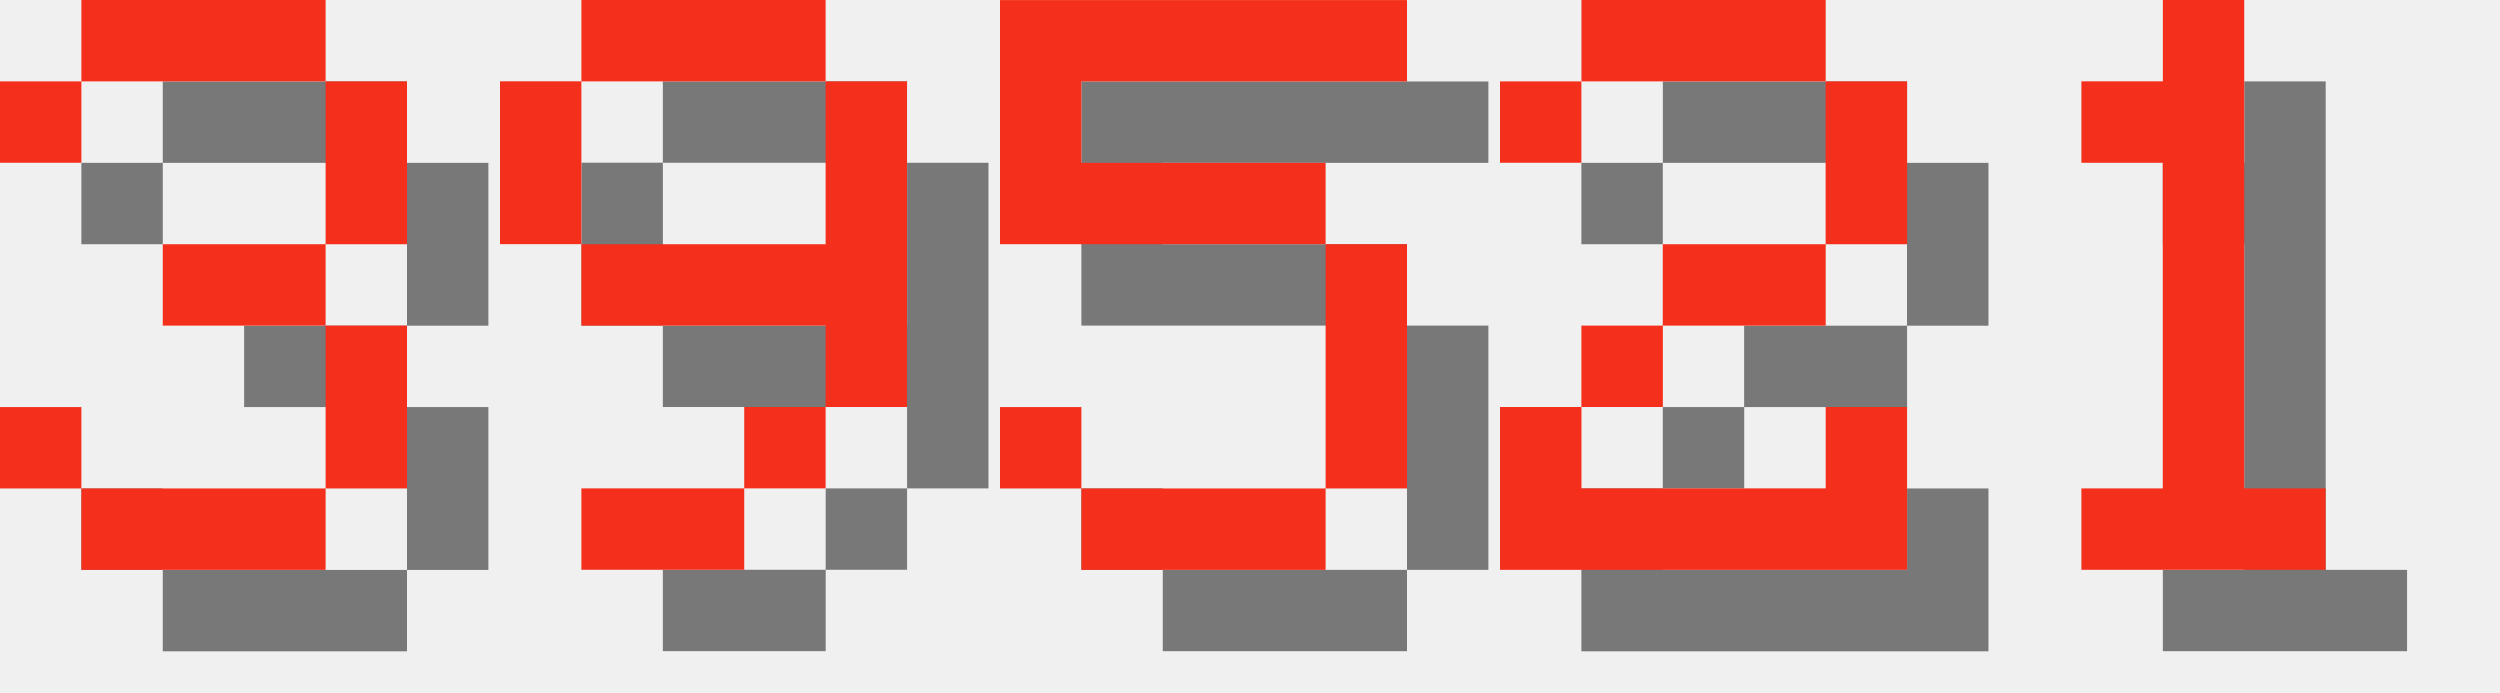
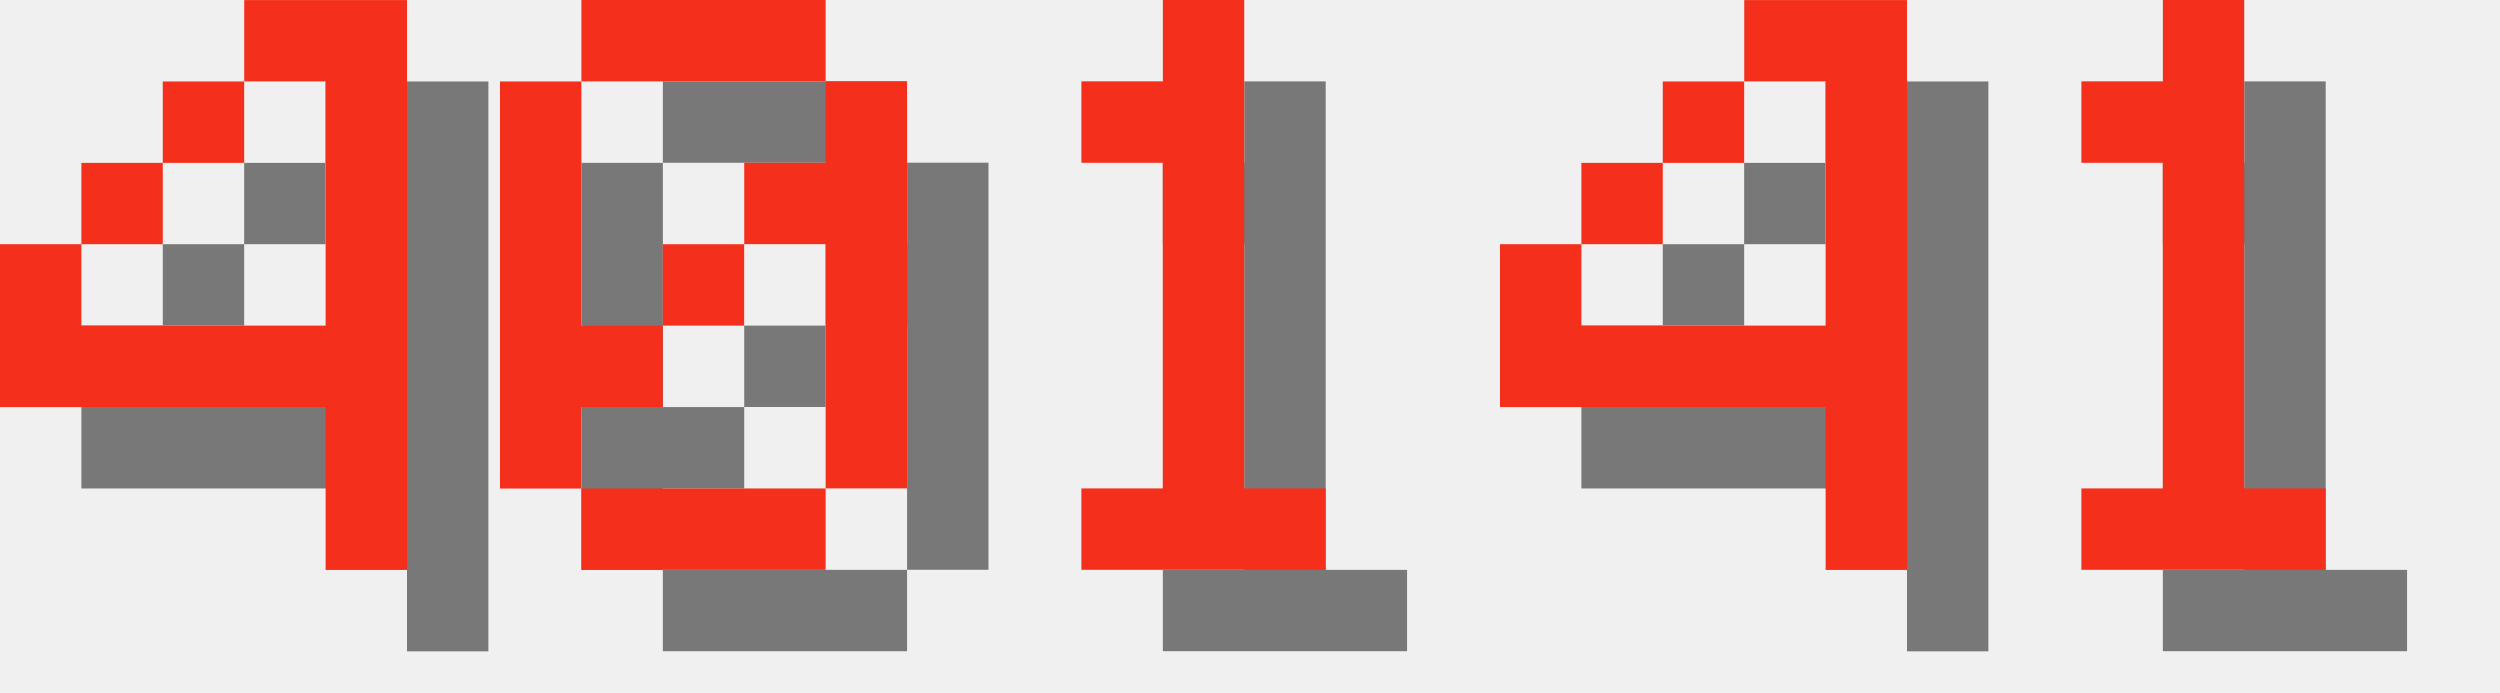
<svg xmlns="http://www.w3.org/2000/svg" version="1.1" width="130.0" height="36">
  <style>
        .text-foreground {
            fill: #F4301C;
        }
        .text-shadow {
            fill: #000000;
            fill-opacity: 0.5;
        }
    </style>
-   <g class="digit" id="digit_3" transform="translate(0.0, 0), scale(4)">
-     <path id="digit_3_shadow" class="text-shadow" d="m1.058 2.117v1.058h1.058v-1.058h3.175v2.117h-2.117v1.058h2.117v2.117h-3.175v-1.058h-1.058v1.058h1.058v1.058h3.175v-1.058h1.058v-2.117h-1.058v-1.058h1.058v-2.117h-1.058v-1.058h-3.175v1.058h-1.058z" fill-opacity=".5" style="paint-order:stroke fill markers" />
-     <path id="digit_3_fg" class="text-foreground" d="m0 1.058v1.058h1.058v-1.058h3.175v2.117h-2.117v1.058h2.117v2.117h-3.175v-1.058h-1.058v1.058h1.058v1.058h3.175v-1.058h1.058v-2.117h-1.058v-1.058h1.058v-2.117h-1.058v-1.058h-3.175v1.058h-1.058z" fill="#fff" style="paint-order:stroke fill markers" />
+   <g class="digit" id="digit_4" transform="translate(0.0, 0), scale(4)">
+     <path id="digit_4_shadow" class="text-shadow" d="m4.233 1.058v1.058h1.058v3.175h-3.175v-1.058h-1.058v2.117h4.233v2.117h1.058v-7.408h-2.117zm-2.117 3.175h1.058v-1.058h-1.058v1.058zm1.058-1.058h1.058v-1.058h-1.058v1.058z" fill-opacity=".5" style="paint-order:stroke fill markers" />
+     <path id="digit_4_fg" class="text-foreground" d="m3.175 0v1.058h1.058v3.175h-3.175v-1.058h-1.058v2.117h4.233v2.117h1.058v-7.408h-2.117zm-2.117 3.175h1.058v-1.058h-1.058v1.058zm1.058-1.058h1.058v-1.058h-1.058v1.058z" fill="#fff" style="paint-order:stroke fill markers" />
  </g>
-   <g class="digit" id="digit_9" transform="translate(26.0, 0), scale(4)">
-     <path id="digit_9_shadow" class="text-shadow" d="m2.117 1.058v1.058h3.175v-1.058h-3.175zm3.175 1.058v2.117h-3.175v1.058h3.175v1.058h1.058v-4.233h-1.058zm0 4.233h-1.058v1.058h1.058v-1.058zm-1.058 1.058h-2.117v1.058h2.117v-1.058zm-2.117-3.175v-2.117h-1.058v2.117h1.058z" fill-opacity=".5" style="paint-order:stroke fill markers" />
-     <path id="digit_9_fg" class="text-foreground" d="m1.058 0v1.058h3.175v-1.058h-3.175zm3.175 1.058v2.117h-3.175v1.058h3.175v1.058h1.058v-4.233h-1.058zm0 4.233h-1.058v1.058h1.058v-1.058zm-1.058 1.058h-2.117v1.058h2.117v-1.058zm-2.117-3.175v-2.117h-1.058v2.117h1.058z" fill="#fff" style="paint-order:stroke fill markers" />
+   <g class="digit" id="digit_0" transform="translate(26.0, 0), scale(4)">
+     <path id="digit_0_shadow" class="text-shadow" d="m2.117 1.058v1.058h3.175v-1.058h-3.175zm3.175 1.058v1.058h-1.058v1.058h1.058v3.175h1.058v-5.292h-1.058zm0 5.292h-3.175v1.058h3.175v-1.058zm-3.175 0v-1.058h1.058v-1.058h-1.058v-3.175h-1.058v5.292h1.058zm1.058-2.117h1.058v-1.058h-1.058v1.058z" fill-opacity=".5" style="paint-order:stroke fill markers" />
+     <path id="digit_0_fg" class="text-foreground" d="m1.058 0v1.058h3.175v-1.058h-3.175zm3.175 1.058v1.058h-1.058v1.058h1.058v3.175h1.058v-5.292h-1.058zm0 5.292h-3.175v1.058h3.175v-1.058zm-3.175 0v-1.058h1.058v-1.058h-1.058v-3.175h-1.058v5.292h1.058zm1.058-2.117h1.058v-1.058h-1.058v1.058z" fill="#fff" style="paint-order:stroke fill markers" />
  </g>
-   <g class="digit" id="digit_5" transform="translate(52.0, 0), scale(4)">
-     <path id="digit_5_shadow" class="text-shadow" d="m1.058 1.058v3.175h4.233v3.175h-3.175v-1.058h-1.058v1.058h1.058v1.058h3.175v-1.058h1.058v-3.175h-1.058v-1.058h-3.175v-1.058h4.233v-1.058h-5.292z" fill-opacity=".5" style="paint-order:stroke fill markers" />
-     <path id="digit_5_fg" class="text-foreground" d="m0 0v3.175h4.233v3.175h-3.175v-1.058h-1.058v1.058h1.058v1.058h3.175v-1.058h1.058v-3.175h-1.058v-1.058h-3.175v-1.058h4.233v-1.058h-5.292z" fill="#fff" style="paint-order:stroke fill markers" />
+   <g class="digit" id="digit_1" transform="translate(52.0, 0), scale(4)">
+     <path id="digit_1_shadow" class="text-shadow" d="m2.117 2.117v1.058h1.058v4.233h-1.058v1.058h3.175v-1.058h-1.058v-6.35h-1.058v1.058h-1.058z" fill-opacity=".5" style="paint-order:stroke fill markers" />
+     <path id="digit_1_fg" class="text-foreground" d="m1.058 1.058v1.058h1.058v4.233h-1.058v1.058h3.175v-1.058h-1.058v-6.35h-1.058v1.058h-1.058z" fill="#fff" style="paint-order:stroke fill markers" />
  </g>
-   <g class="digit" id="digit_2" transform="translate(78.0, 0), scale(4)">
-     <path id="digit_2_shadow" class="text-shadow" d="m1.058 2.117v1.058h1.058v-1.058h3.175v2.117h-2.117v1.058h-1.058v1.058h-1.058v2.117h5.292v-2.117h-1.058v1.058h-3.175v-1.058h1.058v-1.058h2.117v-1.058h1.058v-2.117h-1.058v-1.058h-3.175v1.058h-1.058z" fill-opacity=".5" style="paint-order:stroke fill markers" />
-     <path id="digit_2_fg" class="text-foreground" d="m0 1.058v1.058h1.058v-1.058h3.175v2.117h-2.117v1.058h-1.058v1.058h-1.058v2.117h5.292v-2.117h-1.058v1.058h-3.175v-1.058h1.058v-1.058h2.117v-1.058h1.058v-2.117h-1.058v-1.058h-3.175v1.058h-1.058z" fill="#fff" style="paint-order:stroke fill markers" />
+   <g class="digit" id="digit_4" transform="translate(78.0, 0), scale(4)">
+     <path id="digit_4_shadow" class="text-shadow" d="m4.233 1.058v1.058h1.058v3.175h-3.175v-1.058h-1.058v2.117h4.233v2.117h1.058v-7.408h-2.117zm-2.117 3.175h1.058v-1.058h-1.058v1.058zm1.058-1.058h1.058v-1.058h-1.058v1.058z" fill-opacity=".5" style="paint-order:stroke fill markers" />
+     <path id="digit_4_fg" class="text-foreground" d="m3.175 0v1.058h1.058v3.175h-3.175v-1.058h-1.058v2.117h4.233v2.117h1.058v-7.408h-2.117zm-2.117 3.175h1.058v-1.058h-1.058v1.058zm1.058-1.058h1.058v-1.058h-1.058v1.058z" fill="#fff" style="paint-order:stroke fill markers" />
  </g>
  <g class="digit" id="digit_1" transform="translate(104.0, 0), scale(4)">
    <path id="digit_1_shadow" class="text-shadow" d="m2.117 2.117v1.058h1.058v4.233h-1.058v1.058h3.175v-1.058h-1.058v-6.35h-1.058v1.058h-1.058z" fill-opacity=".5" style="paint-order:stroke fill markers" />
    <path id="digit_1_fg" class="text-foreground" d="m1.058 1.058v1.058h1.058v4.233h-1.058v1.058h3.175v-1.058h-1.058v-6.35h-1.058v1.058h-1.058z" fill="#fff" style="paint-order:stroke fill markers" />
  </g>
</svg>
